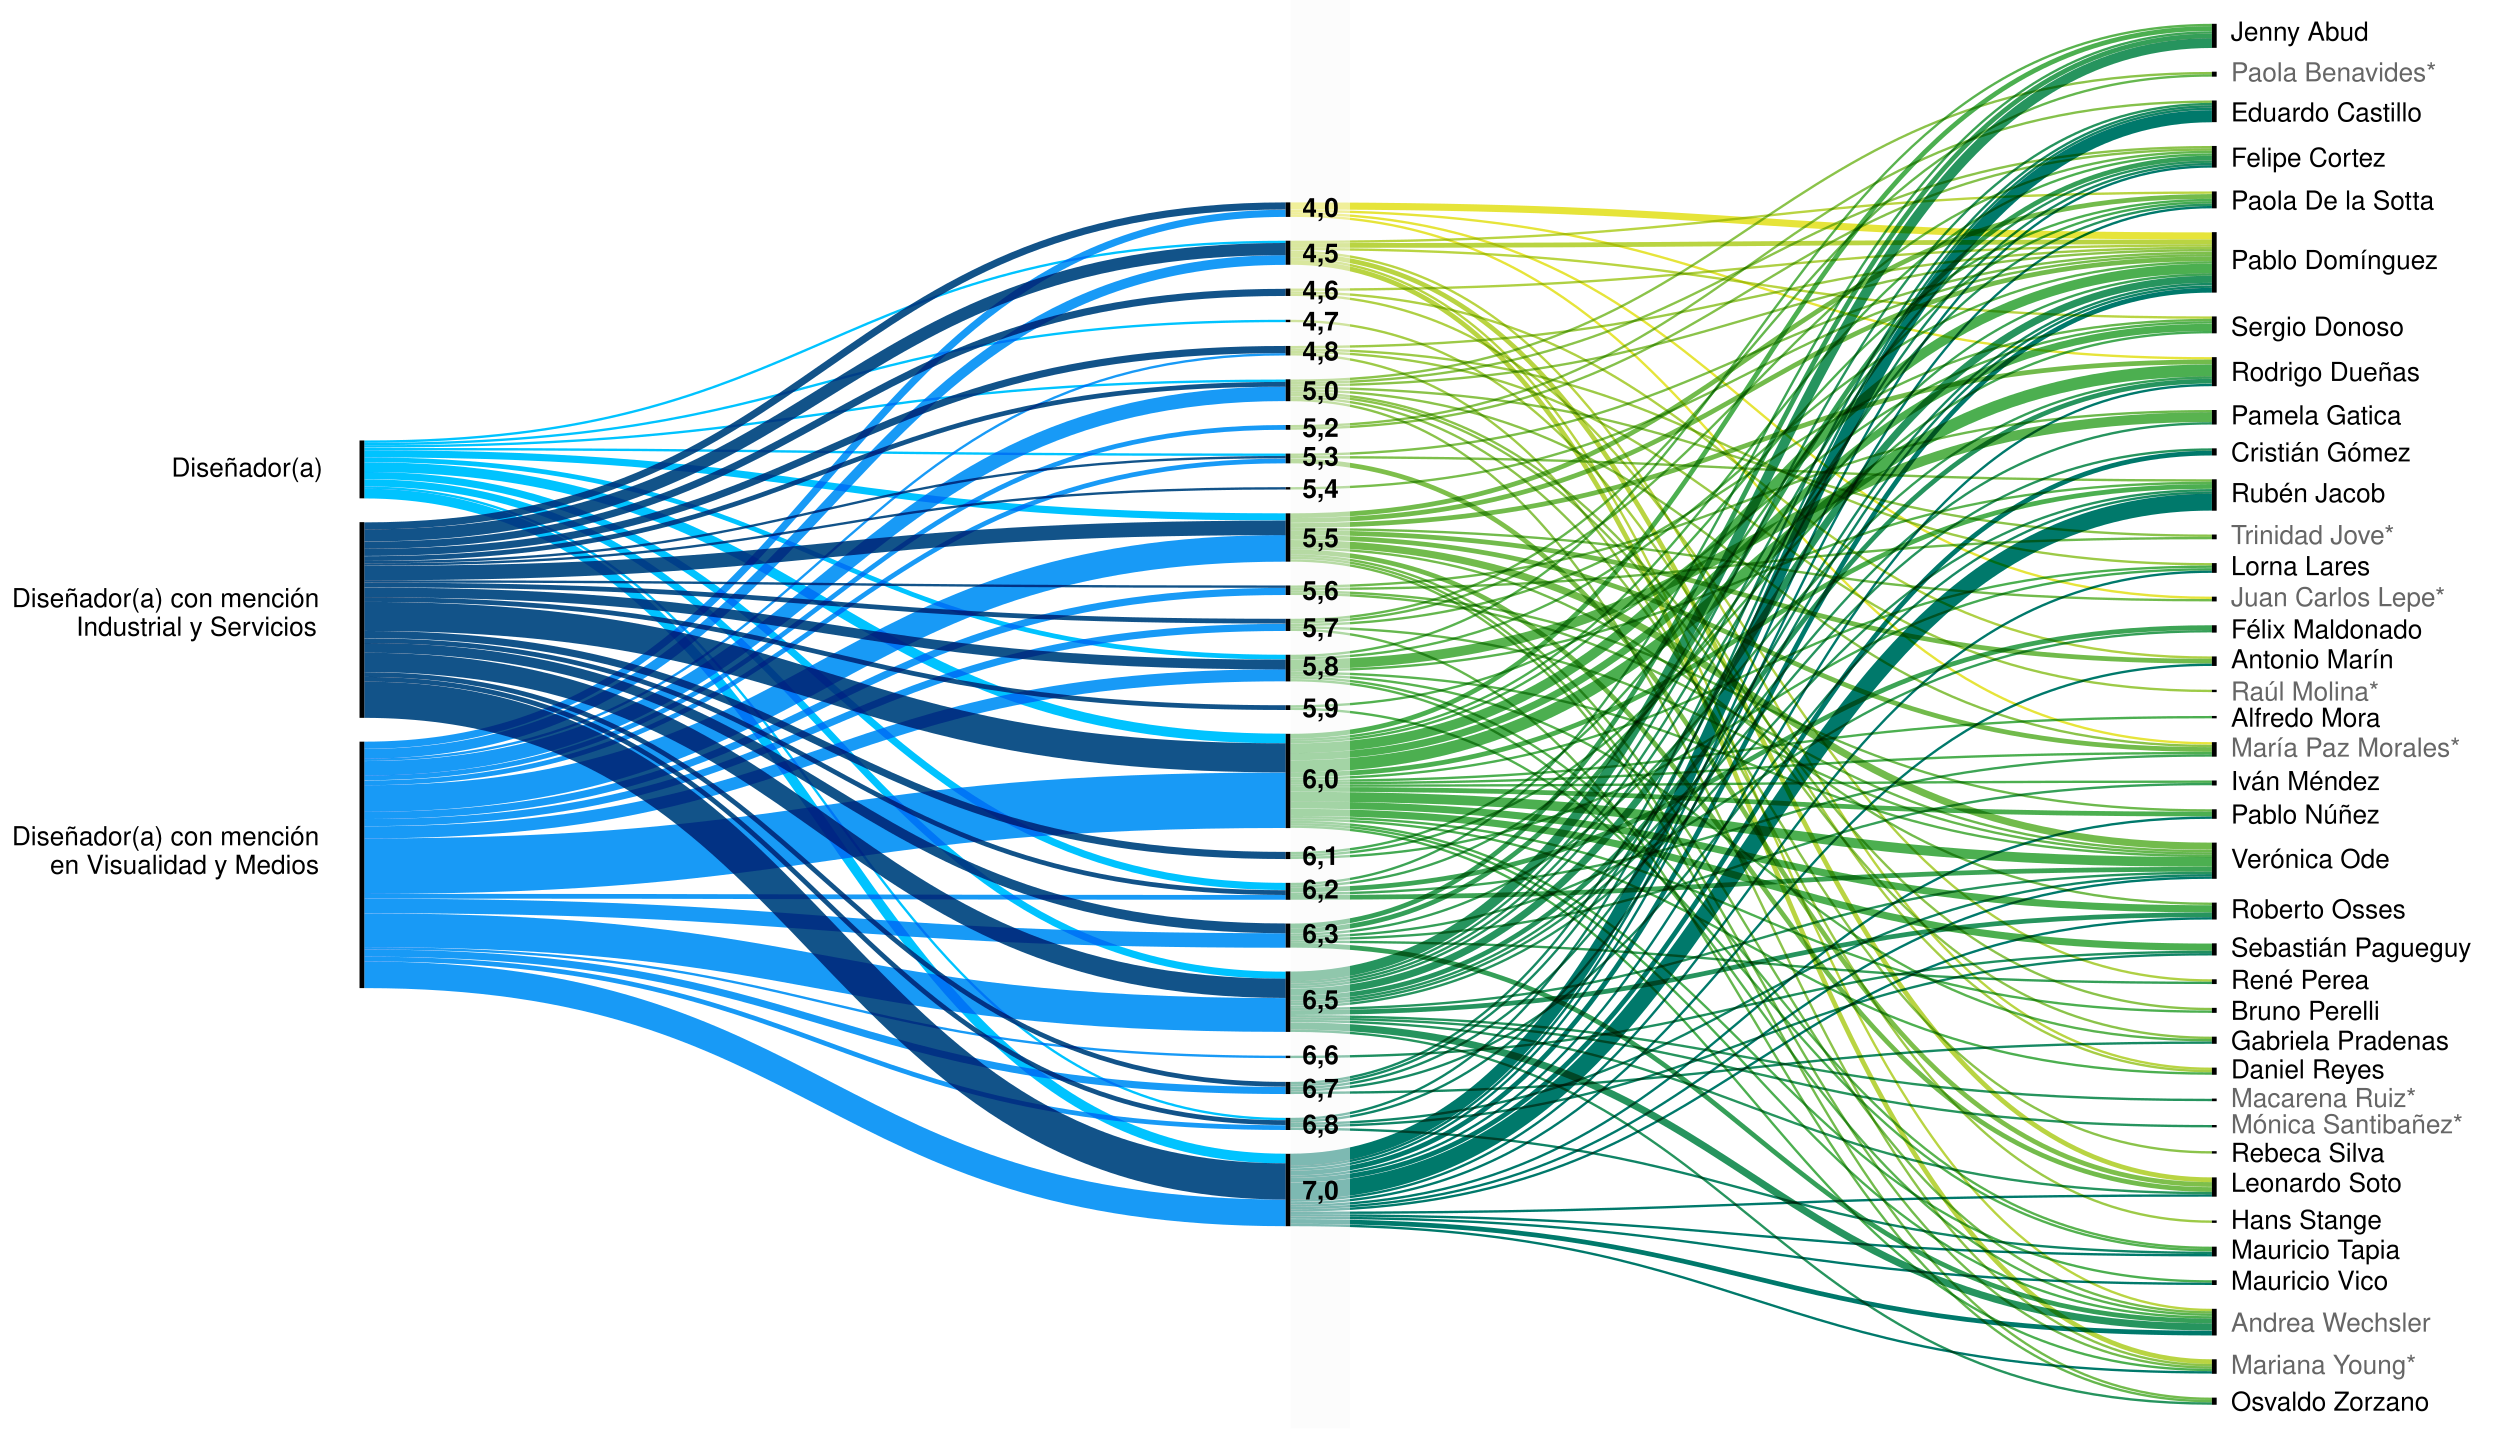
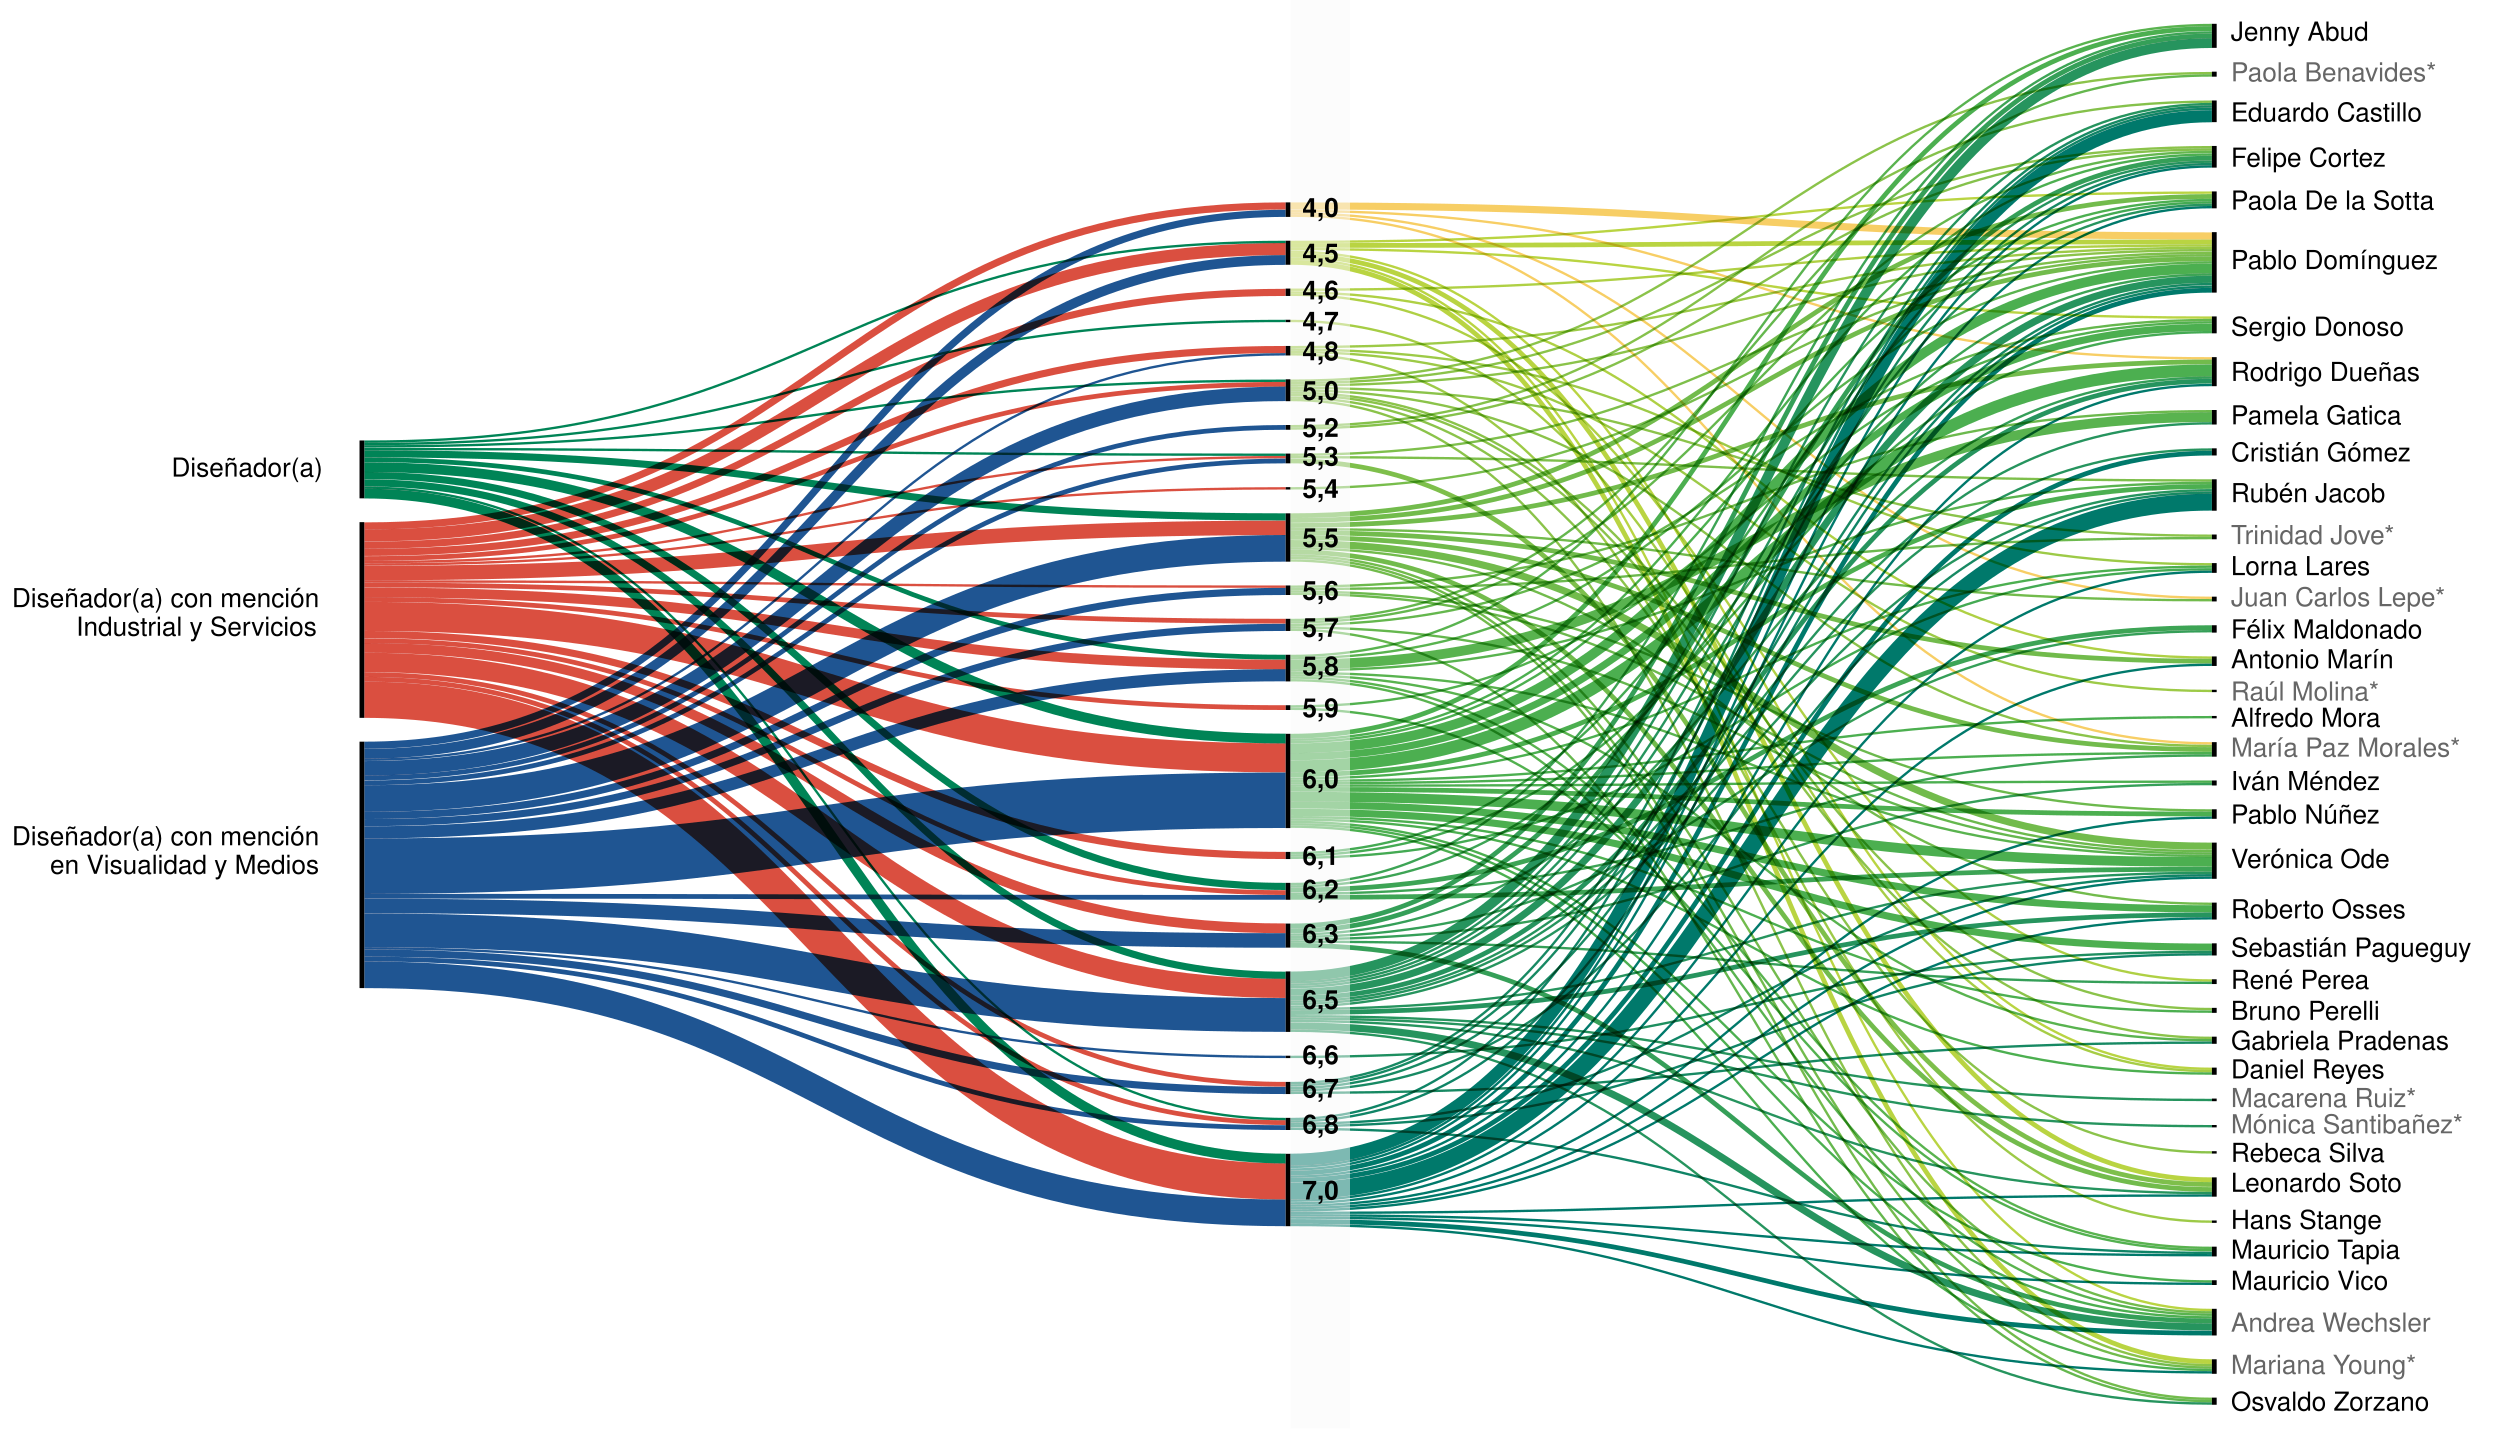
<svg xmlns="http://www.w3.org/2000/svg" version="1.2" viewBox="0 0 1050 600">
  <style>
        tspan {
            white-space: pre;
        }
        g {
            font-size: 11px;
            fill: #000000;
            font-family: Helvetica, Arial, sans-serif;
        }
        .nota {
            font-weight: bold;
        }
        .s1 {
            fill: #000000;
        }
        .s2 {
            mix-blend-mode: multiply;
            fill: none;
-             stroke: #189af6;
+             stroke: rgb(31, 85, 146);
            stroke-width: 14.2;
        }
        .s3 {
            mix-blend-mode: multiply;
            fill: none;
-             stroke: #189af6;
+             stroke: rgb(31, 85, 146);
            stroke-width: 11.2;
        }
        .s4 {
            mix-blend-mode: multiply;
            fill: none;
-             stroke: #00c3ff;
+             stroke: rgb(0, 132, 86);
            stroke-width: 3;
        }
        .s5 {
            mix-blend-mode: multiply;
            fill: none;
-             stroke: #125389;
+             stroke: rgb(218, 79, 64);
            stroke-width: 2;
        }
        .s6 {
            mix-blend-mode: multiply;
            fill: none;
-             stroke: #125389;
+             stroke: rgb(218, 79, 64);
            stroke-width: 15.2;
        }
        .s7 {
            mix-blend-mode: multiply;
            fill: none;
-             stroke: #189af6;
+             stroke: rgb(31, 85, 146);
            stroke-width: 6.1;
        }
        .s8 {
            mix-blend-mode: multiply;
            fill: none;
-             stroke: #189af6;
+             stroke: rgb(31, 85, 146);
            stroke-width: 3;
        }
        .s9 {
            mix-blend-mode: multiply;
            fill: none;
-             stroke: #125389;
+             stroke: rgb(218, 79, 64);
            stroke-width: 5.1;
        }
        .s10 {
            mix-blend-mode: multiply;
            fill: none;
-             stroke: #189af6;
+             stroke: rgb(31, 85, 146);
            stroke-width: 23.3;
        }
        .s11 {
            mix-blend-mode: multiply;
            fill: none;
-             stroke: #189af6;
+             stroke: rgb(31, 85, 146);
            stroke-width: 2;
        }
        .s12 {
            mix-blend-mode: multiply;
            fill: none;
-             stroke: #125389;
+             stroke: rgb(218, 79, 64);
            stroke-width: 12.2;
        }
        .s13 {
            mix-blend-mode: multiply;
            fill: none;
-             stroke: #125389;
+             stroke: rgb(218, 79, 64);
            stroke-width: 4.1;
        }
        .s14 {
            mix-blend-mode: multiply;
            fill: none;
-             stroke: #00c3ff;
+             stroke: rgb(0, 132, 86);
            stroke-width: 4.1;
        }
        .s15 {
            mix-blend-mode: multiply;
            fill: none;
-             stroke: #00c3ff;
+             stroke: rgb(0, 132, 86);
            stroke-width: 1;
        }
        .s16 {
            mix-blend-mode: multiply;
            fill: none;
-             stroke: #125389;
+             stroke: rgb(218, 79, 64);
            stroke-width: 6.1;
        }
        .s17 {
            mix-blend-mode: multiply;
            fill: none;
-             stroke: #125389;
+             stroke: rgb(218, 79, 64);
            stroke-width: 1;
        }
        .s18 {
            mix-blend-mode: multiply;
            fill: none;
-             stroke: #125389;
+             stroke: rgb(218, 79, 64);
            stroke-width: 3;
        }
        .s19 {
            mix-blend-mode: multiply;
            fill: none;
-             stroke: #125389;
+             stroke: rgb(218, 79, 64);
            stroke-width: 8.1;
        }
        .s20 {
            mix-blend-mode: multiply;
            fill: none;
-             stroke: #189af6;
+             stroke: rgb(31, 85, 146);
            stroke-width: 5.1;
        }
        .s21 {
            mix-blend-mode: multiply;
            fill: none;
-             stroke: #00c3ff;
+             stroke: rgb(0, 132, 86);
            stroke-width: 2;
        }
        .s22 {
            mix-blend-mode: multiply;
            fill: none;
-             stroke: #189af6;
+             stroke: rgb(31, 85, 146);
            stroke-width: 1;
        }
        .s23 {
            mix-blend-mode: multiply;
            fill: none;
-             stroke: #189af6;
+             stroke: rgb(31, 85, 146);
            stroke-width: 4.1;
        }
        .s24 {
            mix-blend-mode: multiply;
            fill: none;
            stroke: #26945e;
            stroke-width: 1;
        }
        .s25 {
            mix-blend-mode: multiply;
            fill: none;
            stroke: #00796b;
            stroke-width: 1;
        }
        .s26 {
            mix-blend-mode: multiply;
            fill: none;
            stroke: #52b14f;
            stroke-width: 1;
        }
        .s27 {
            mix-blend-mode: multiply;
            fill: none;
            stroke: #8bc34a;
            stroke-width: 1;
        }
        .s28 {
            mix-blend-mode: multiply;
            fill: none;
            stroke: #00796b;
            stroke-width: 2;
        }
        .s29 {
            mix-blend-mode: multiply;
            fill: none;
-             stroke: #e6e43a;
+             stroke: rgb(247, 206, 101);
            stroke-width: 3;
        }
        .s30 {
            mix-blend-mode: multiply;
            fill: none;
            stroke: #26945e;
            stroke-width: 2;
        }
        .s31 {
            mix-blend-mode: multiply;
            fill: none;
            stroke: #b9d442;
            stroke-width: 2;
        }
        .s32 {
            mix-blend-mode: multiply;
            fill: none;
            stroke: #00796b;
            stroke-width: 7.1;
        }
        .s33 {
            mix-blend-mode: multiply;
            fill: none;
            stroke: #6cb94d;
            stroke-width: 1;
        }
        .s34 {
            mix-blend-mode: multiply;
            fill: none;
            stroke: #4caf50;
            stroke-width: 4.1;
        }
        .s35 {
            mix-blend-mode: multiply;
            fill: none;
            stroke: #85c14b;
            stroke-width: 1;
        }
        .s36 {
            mix-blend-mode: multiply;
            fill: none;
            stroke: #4caf50;
            stroke-width: 3;
        }
        .s37 {
            mix-blend-mode: multiply;
            fill: none;
            stroke: #0f8466;
            stroke-width: 1;
        }
        .s38 {
            mix-blend-mode: multiply;
            fill: none;
            stroke: #178963;
            stroke-width: 1;
        }
        .s39 {
            mix-blend-mode: multiply;
            fill: none;
            stroke: #359f58;
            stroke-width: 2;
        }
        .s40 {
            mix-blend-mode: multiply;
            fill: none;
            stroke: #59b34f;
            stroke-width: 1;
        }
        .s41 {
            mix-blend-mode: multiply;
            fill: none;
            stroke: #00796b;
            stroke-width: 5.1;
        }
        .s42 {
            mix-blend-mode: multiply;
            fill: none;
            stroke: #4caf50;
            stroke-width: 5.1;
        }
        .s43 {
            mix-blend-mode: multiply;
            fill: none;
            stroke: #65b74e;
            stroke-width: 1;
        }
        .s44 {
            mix-blend-mode: multiply;
            fill: none;
            stroke: #4caf50;
            stroke-width: 2;
        }
        .s45 {
            mix-blend-mode: multiply;
            fill: none;
            stroke: #26945e;
            stroke-width: 4.1;
        }
        .s46 {
            mix-blend-mode: multiply;
            fill: none;
            stroke: #4caf50;
            stroke-width: 1;
        }
        .s47 {
            mix-blend-mode: multiply;
            fill: none;
            stroke: #a6cd45;
            stroke-width: 1;
        }
        .s48 {
            mix-blend-mode: multiply;
            fill: none;
            stroke: #72bb4c;
            stroke-width: 2;
        }
        .s49 {
            mix-blend-mode: multiply;
            fill: none;
            stroke: #7ebf4b;
            stroke-width: 1;
        }
        .s50 {
            mix-blend-mode: multiply;
            fill: none;
            stroke: #72bb4c;
            stroke-width: 1;
        }
        .s51 {
            mix-blend-mode: multiply;
            fill: none;
            stroke: #44aa53;
            stroke-width: 1;
        }
        .s52 {
            mix-blend-mode: multiply;
            fill: none;
            stroke: #7ebf4b;
            stroke-width: 2;
        }
        .s53 {
            mix-blend-mode: multiply;
            fill: none;
-             stroke: #e6e43a;
+             stroke: rgb(247, 206, 101);
            stroke-width: 1;
        }
        .s54 {
            mix-blend-mode: multiply;
            fill: none;
            stroke: #afd044;
            stroke-width: 1;
        }
        .s55 {
            mix-blend-mode: multiply;
            fill: none;
            stroke: #59b34f;
            stroke-width: 4.1;
        }
        .s56 {
            mix-blend-mode: multiply;
            fill: none;
            stroke: #9dca47;
            stroke-width: 1;
        }
        .s57 {
            mix-blend-mode: multiply;
            fill: none;
            stroke: #b9d442;
            stroke-width: 1;
        }
        .s58 {
            mix-blend-mode: multiply;
            fill: none;
            stroke: #26945e;
            stroke-width: 3;
        }
        .s59 {
            mix-blend-mode: multiply;
            fill: none;
            stroke: #3da455;
            stroke-width: 2;
        }
        .s60 {
            mix-blend-mode: multiply;
            fill: none;
            stroke: #72bb4c;
            stroke-width: 3;
        }
        .s61 {
            mix-blend-mode: multiply;
            fill: none;
            stroke: #359f58;
            stroke-width: 1;
        }
        .s62 {
            mix-blend-mode: multiply;
            fill: none;
            stroke: #3da455;
            stroke-width: 1;
        }
        .s63 {
            mix-blend-mode: multiply;
            fill: none;
            stroke: #78bd4c;
            stroke-width: 1;
        }
        .s64 {
            mix-blend-mode: multiply;
            fill: none;
            stroke: #1e8f60;
            stroke-width: 1;
        }
        .t65 {
            fill: #666666;
        }
    </style>
  <g id="titulos">
    <text id="Diseñador/a" style="transform: matrix(1, 0, 0, 1, 139, 200.17);">
      <tspan x="-67" y="0" class="t0">Diseñador(a)</tspan>
    </text>
    <text id="Diseñador/a con mención Industri" style="transform: matrix(1, 0, 0, 1, 137, 255);">
      <tspan x="-132" y="0" class="t0">Diseñador(a) con mención</tspan>
      <tspan x="-105" y="12" class="t0">Industrial y Servicios</tspan>
    </text>
    <text id="Diseñador/a con mención en Visua" style="transform: matrix(1, 0, 0, 1, 137, 355);">
      <tspan x="-132" y="0" class="t0">Diseñador(a) con mención</tspan>
      <tspan x="-116" y="12" class="t0">en Visualidad y Medios</tspan>
    </text>
  </g>
  <g id="visualization">
    <g>
      <path class="s1" d="m542 85v6.1h-2v-6.1z" />
      <path class="s1" d="m542 101.1v10.1h-2v-10.1z" />
      <path class="s1" d="m542 121.2v3.1h-2v-3.1z" />
      <path class="s1" d="m540 134.3h2v1h-2z" />
      <path class="s1" d="m542 145.3v4h-2v-4z" />
      <path class="s1" d="m542 159.3v9.2h-2v-9.2z" />
      <path class="s1" d="m542 178.5v2h-2v-2z" />
      <path class="s1" d="m542 190.5v4.1h-2v-4.1z" />
      <path class="s1" d="m540 204.6h2v1h-2z" />
      <path class="s1" d="m542 215.6v20.3h-2v-20.3z" />
      <path class="s1" d="m542 245.9v4h-2v-4z" />
      <path class="s1" d="m542 259.9v5.1h-2v-5.1z" />
      <path class="s1" d="m542 275v11.2h-2v-11.2z" />
      <path class="s1" d="m542 296.2v2h-2v-2z" />
      <path class="s1" d="m542 308.2v39.6h-2v-39.6z" />
      <path class="s1" d="m542 357.8v3h-2v-3z" />
      <path class="s1" d="m542 370.8v7.1h-2v-7.1z" />
      <path class="s1" d="m542 387.9v10.1h-2v-10.1z" />
      <path class="s1" d="m542 408v25.4h-2v-25.4z" />
      <path class="s1" d="m540 443.4h2v1h-2z" />
      <path class="s1" d="m542 454.4v5.1h-2v-5.1z" />
      <path class="s1" d="m542 469.5v5.1h-2v-5.1z" />
      <path class="s1" d="m542 484.6v30.4h-2v-30.4z" />
      <path class="s1" d="m931 10v10.1h-2v-10.1z" />
      <path class="s1" d="m931 30.1v2.1h-2v-2.1z" />
      <path class="s1" d="m931 42.2v9.1h-2v-9.1z" />
      <path class="s1" d="m931 61.3v9.1h-2v-9.1z" />
      <path class="s1" d="m931 80.4v7.1h-2v-7.1z" />
      <path class="s1" d="m153 185v24.3h-2v-24.3z" />
      <path class="s1" d="m153 219.3v82.2h-2v-82.2z" />
      <path class="s1" d="m153 311.5v103.5h-2v-103.5z" />
      <path class="s1" d="m931 97.5v25.4h-2v-25.4z" />
      <path class="s1" d="m931 132.9v7.1h-2v-7.1z" />
      <path class="s1" d="m931 150v12.2h-2v-12.2z" />
      <path class="s1" d="m931 172.2v6.1h-2v-6.1z" />
      <path class="s1" d="m931 188.3v3h-2v-3z" />
      <path class="s1" d="m931 201.3v13.2h-2v-13.2z" />
      <path class="s1" d="m931 224.5v2h-2v-2z" />
      <path class="s1" d="m931 236.5v4.1h-2v-4.1z" />
      <path class="s1" d="m931 250.6v2h-2v-2z" />
      <path class="s1" d="m931 262.6v3.1h-2v-3.1z" />
      <path class="s1" d="m931 275.7v4h-2v-4z" />
      <path class="s1" d="m929 289.7h2v1h-2z" />
      <path class="s1" d="m929 300.7h2v1h-2z" />
      <path class="s1" d="m931 311.7v6.1h-2v-6.1z" />
      <path class="s1" d="m931 327.8v2.1h-2v-2.1z" />
      <path class="s1" d="m931 339.9v4h-2v-4z" />
      <path class="s1" d="m931 353.9v15.2h-2v-15.2z" />
      <path class="s1" d="m931 379.1v7.1h-2v-7.1z" />
      <path class="s1" d="m931 396.2v5.1h-2v-5.1z" />
      <path class="s1" d="m931 411.3v2h-2v-2z" />
      <path class="s1" d="m931 423.3v2.1h-2v-2.1z" />
      <path class="s1" d="m931 435.4v3h-2v-3z" />
      <path class="s1" d="m931 448.4v3h-2v-3z" />
      <path class="s1" d="m929 461.4h2v1.1h-2z" />
      <path class="s1" d="m929 472.5h2v1h-2z" />
      <path class="s1" d="m929 483.5h2v1h-2z" />
      <path class="s1" d="m931 494.5v8.1h-2v-8.1z" />
      <path class="s1" d="m929 512.6h2v1h-2z" />
      <path class="s1" d="m931 523.6v4.1h-2v-4.1z" />
      <path class="s1" d="m931 537.7v2h-2v-2z" />
      <path class="s1" d="m931 549.7v11.2h-2v-11.2z" />
      <path class="s1" d="m931 570.9v6.1h-2v-6.1z" />
      <path class="s1" d="m931 587v3h-2v-3z" />
    </g>
    <g>
      <g>
        <path class="s2" d="m153 390.7c193.5 0 193.5 35.6 387 35.6" />
      </g>
      <g>
        <path class="s3" d="m153 409.4c193.5 0 193.5 100 387 100" />
      </g>
      <g>
        <path class="s4" d="m153 202.8c193.5 0 193.5 206.8 387 206.8" />
      </g>
      <g>
        <path class="s5" d="m153 251.8c193.5 0 193.5 45.4 387 45.4" />
      </g>
      <g>
        <path class="s6" d="m153 293.9c193.5 0 193.5 202.3 387 202.3" />
      </g>
      <g>
        <path class="s7" d="m153 322.7c193.5 0 193.5-157.3 387-157.3" />
      </g>
      <g>
        <path class="s8" d="m153 313c193.5 0 193.5-223.4 387-223.4" />
      </g>
      <g>
        <path class="s9" d="m153 224.9c193.5 0 193.5-120.3 387-120.3" />
      </g>
      <g>
        <path class="s8" d="m153 342.5c193.5 0 193.5-94.1 387-94.1" />
      </g>
      <g>
        <path class="s10" d="m153 363.8c193.5 0 193.5-27.7 387-27.7" />
      </g>
      <g>
        <path class="s11" d="m153 326.7c193.5 0 193.5-147.2 387-147.2" />
      </g>
      <g>
        <path class="s5" d="m153 285.3c193.5 0 193.5 186.2 387 186.2" />
      </g>
      <g>
        <path class="s12" d="m153 258.9c193.5 0 193.5 59.4 387 59.4" />
      </g>
      <g>
        <path class="s5" d="m153 283.3c193.5 0 193.5 172.1 387 172.1" />
      </g>
      <g>
        <path class="s13" d="m153 272.1c193.5 0 193.5 117.8 387 117.8" />
      </g>
      <g>
        <path class="s13" d="m153 248.8c193.5 0 193.5 30.3 387 30.3" />
      </g>
      <g>
        <path class="s14" d="m153 207.3c193.5 0 193.5 279.3 387 279.3" />
      </g>
      <g>
        <path class="s8" d="m153 400.3c193.5 0 193.5 57.7 387 57.7" />
      </g>
      <g>
        <path class="s8" d="m153 345.5c193.5 0 193.5-82 387-82" />
      </g>
      <g>
        <path class="s14" d="m153 196.2c193.5 0 193.5 114 387 114" />
      </g>
      <g>
        <path class="s15" d="m153 186.5c193.5 0 193.5-51.7 387-51.7" />
      </g>
      <g>
        <path class="s16" d="m153 240.7c193.5 0 193.5-19 387-19" />
      </g>
      <g>
        <path class="s15" d="m153 188.6c193.5 0 193.5 2.4 387 2.4" />
      </g>
      <g>
        <path class="s3" d="m153 335.4c193.5 0 193.5-105.1 387-105.1" />
      </g>
      <g>
        <path class="s11" d="m153 402.8c193.5 0 193.5 70.8 387 70.8" />
      </g>
      <g>
        <path class="s17" d="m153 236.1c193.5 0 193.5-44.1 387-44.1" />
      </g>
      <g>
        <path class="s5" d="m153 234.6c193.5 0 193.5-73.2 387-73.2" />
      </g>
      <g>
        <path class="s18" d="m153 266.5c193.5 0 193.5 92.8 387 92.8" />
      </g>
      <g>
        <path class="s11" d="m153 328.8c193.5 0 193.5-135.2 387-135.2" />
      </g>
      <g>
        <path class="s18" d="m153 220.9c193.5 0 193.5-134.4 387-134.4" />
      </g>
      <g>
        <path class="s4" d="m153 190.6c193.5 0 193.5 26.5 387 26.5" />
      </g>
      <g>
        <path class="s19" d="m153 278.2c193.5 0 193.5 136.9 387 136.9" />
      </g>
      <g>
        <path class="s18" d="m153 229c193.5 0 193.5-106.2 387-106.2" />
      </g>
      <g>
        <path class="s20" d="m153 349.6c193.5 0 193.5-66 387-66" />
      </g>
      <g>
        <path class="s15" d="m153 204.8c193.5 0 193.5 265.2 387 265.2" />
      </g>
      <g>
        <path class="s18" d="m153 232c193.5 0 193.5-85.2 387-85.2" />
      </g>
      <g>
        <path class="s17" d="m153 244.2c193.5 0 193.5 2.2 387 2.2" />
      </g>
      <g>
        <path class="s21" d="m153 193.1c193.5 0 193.5 82.9 387 82.9" />
      </g>
      <g>
        <path class="s22" d="m153 319.1c193.5 0 193.5-170.3 387-170.3" />
      </g>
      <g>
        <path class="s4" d="m153 199.7c193.5 0 193.5 172.6 387 172.6" />
      </g>
      <g>
        <path class="s23" d="m153 316.6c193.5 0 193.5-207.4 387-207.4" />
      </g>
      <g>
        <path class="s7" d="m153 380.5c193.5 0 193.5 14.5 387 14.5" />
      </g>
      <g>
        <path class="s5" d="m153 245.7c193.5 0 193.5 15.2 387 15.2" />
      </g>
      <g>
        <path class="s5" d="m153 269.1c193.5 0 193.5 105.8 387 105.8" />
      </g>
      <g>
        <path class="s17" d="m153 237.1c193.5 0 193.5-32 387-32" />
      </g>
      <g>
        <path class="s22" d="m153 398.3c193.5 0 193.5 45.6 387 45.6" />
      </g>
      <g>
        <path class="s11" d="m153 376.4c193.5 0 193.5 0.5 387 0.5" />
      </g>
      <g>
        <path class="s15" d="m153 185.5c193.5 0 193.5-83.9 387-83.9" />
      </g>
      <g>
        <path class="s15" d="m153 187.5c193.5 0 193.5-27.6 387-27.6" />
      </g>
      <g>
        <path class="s24" d="m542 413.6c193.5 0 193.5-345.7 387-345.7" />
      </g>
      <g>
        <path class="s25" d="m542 511.4c193.5 0 193.5 27.8 387 27.8" />
      </g>
      <g>
        <path class="s24" d="m542 423.8c193.5 0 193.5-57.2 387-57.2" />
      </g>
      <g>
        <path class="s26" d="m542 297.7c193.5 0 193.5 227.4 387 227.4" />
      </g>
      <g>
        <path class="s25" d="m542 504.3c193.5 0 193.5-264.2 387-264.2" />
      </g>
      <g>
        <path class="s27" d="m542 160.9c193.5 0 193.5-99.1 387-99.1" />
      </g>
      <g>
        <path class="s28" d="m542 495.7c193.5 0 193.5-305.4 387-305.4" />
      </g>
      <g>
        <path class="s29" d="m542 86.5c193.5 0 193.5 12.6 387 12.6" />
      </g>
      <g>
        <path class="s30" d="m542 425.3c193.5 0 193.5-41.1 387-41.1" />
      </g>
      <g>
        <path class="s31" d="m542 103.1c193.5 0 193.5-1.5 387-1.5" />
      </g>
      <g>
        <path class="s32" d="m542 500.3c193.5 0 193.5-289.4 387-289.4" />
      </g>
      <g>
        <path class="s28" d="m542 513c193.5 0 193.5 46.9 387 46.9" />
      </g>
      <g>
        <path class="s25" d="m542 490.1c193.5 0 193.5-420.2 387-420.2" />
      </g>
      <g>
        <path class="s26" d="m542 296.7c193.5 0 193.5-161.3 387-161.3" />
      </g>
      <g>
        <path class="s33" d="m542 249.4c193.5 0 193.5 108.1 387 108.1" />
      </g>
      <g>
        <path class="s34" d="m542 334.6c193.5 0 193.5 27.4 387 27.4" />
      </g>
      <g>
        <path class="s35" d="m542 179c193.5 0 193.5-136.3 387-136.3" />
      </g>
      <g>
        <path class="s25" d="m542 494.2c193.5 0 193.5-332.5 387-332.5" />
      </g>
      <g>
        <path class="s36" d="m542 338.1c193.5 0 193.5 43.6 387 43.6" />
      </g>
      <g>
        <path class="s37" d="m542 471c193.5 0 193.5-350.6 387-350.6" />
      </g>
      <g>
        <path class="s34" d="m542 314.3c193.5 0 193.5-201.5 387-201.5" />
      </g>
      <g>
        <path class="s38" d="m542 457c193.5 0 193.5-337.7 387-337.7" />
      </g>
      <g>
        <path class="s39" d="m542 397c193.5 0 193.5 157.8 387 157.8" />
      </g>
      <g>
        <path class="s40" d="m542 285.7c193.5 0 193.5 266.5 387 266.5" />
      </g>
      <g>
        <path class="s41" d="m542 487.1c193.5 0 193.5-438.3 387-438.3" />
      </g>
      <g>
        <path class="s42" d="m542 321.9c193.5 0 193.5-166.3 387-166.3" />
      </g>
      <g>
        <path class="s30" d="m542 419.2c193.5 0 193.5-259.1 387-259.1" />
      </g>
      <g>
        <path class="s38" d="m542 455.9c193.5 0 193.5-387 387-387" />
      </g>
      <g>
        <path class="s43" d="m542 261.4c193.5 0 193.5-197.6 387-197.6" />
      </g>
      <g>
        <path class="s44" d="m542 309.2c193.5 0 193.5-297.2 387-297.2" />
      </g>
      <g>
        <path class="s45" d="m542 410.1c193.5 0 193.5-392 387-392" />
      </g>
      <g>
        <path class="s46" d="m542 343.2c193.5 0 193.5 81.7 387 81.7" />
      </g>
      <g>
        <path class="s47" d="m542 134.8c193.5 0 193.5 315.1 387 315.1" />
      </g>
      <g>
        <path class="s48" d="m542 218.6c193.5 0 193.5-109.9 387-109.9" />
      </g>
      <g>
        <path class="s49" d="m542 191c193.5 0 193.5-84.8 387-84.8" />
      </g>
      <g>
        <path class="s50" d="m542 222.2c193.5 0 193.5 29.9 387 29.9" />
      </g>
      <g>
        <path class="s44" d="m542 331.5c193.5 0 193.5 10.4 387 10.4" />
      </g>
      <g>
        <path class="s25" d="m542 506.4c193.5 0 193.5-163 387-163" />
      </g>
      <g>
        <path class="s37" d="m542 472c193.5 0 193.5-104.4 387-104.4" />
      </g>
      <g>
        <path class="s48" d="m542 216.6c193.5 0 193.5-134.1 387-134.1" />
      </g>
      <g>
        <path class="s35" d="m542 180c193.5 0 193.5-117.2 387-117.2" />
      </g>
      <g>
        <path class="s43" d="m542 264.5c193.5 0 193.5 324 387 324" />
      </g>
      <g>
        <path class="s33" d="m542 246.4c193.5 0 193.5-73.7 387-73.7" />
      </g>
      <g>
        <path class="s38" d="m542 458c193.5 0 193.5-251.1 387-251.1" />
      </g>
      <g>
        <path class="s24" d="m542 428.8c193.5 0 193.5 72.3 387 72.3" />
      </g>
      <g>
        <path class="s49" d="m542 192c193.5 0 193.5 9.8 387 9.8" />
      </g>
      <g>
        <path class="s27" d="m542 161.9c193.5 0 193.5-56.8 387-56.8" />
      </g>
      <g>
        <path class="s24" d="m542 420.7c193.5 0 193.5-242.9 387-242.9" />
      </g>
      <g>
        <path class="s46" d="m542 311.7c193.5 0 193.5-227.7 387-227.7" />
      </g>
      <g>
        <path class="s51" d="m542 358.3c193.5 0 193.5-273.3 387-273.3" />
      </g>
      <g>
        <path class="s46" d="m542 329c193.5 0 193.5-12.7 387-12.7" />
      </g>
      <g>
        <path class="s46" d="m542 344.2c193.5 0 193.5 106.7 387 106.7" />
      </g>
      <g>
        <path class="s52" d="m542 193.6c193.5 0 193.5 303.9 387 303.9" />
      </g>
      <g>
        <path class="s53" d="m542 89.6c193.5 0 193.5 161.5 387 161.5" />
      </g>
      <g>
        <path class="s51" d="m542 360.3c193.5 0 193.5-121.2 387-121.2" />
      </g>
      <g>
        <path class="s48" d="m542 220.7c193.5 0 193.5-68.7 387-68.7" />
      </g>
      <g>
        <path class="s24" d="m542 427.8c193.5 0 193.5 45.2 387 45.2" />
      </g>
      <g>
        <path class="s54" d="m542 121.7c193.5 0 193.5-18.6 387-18.6" />
      </g>
      <g>
        <path class="s46" d="m542 345.2c193.5 0 193.5 193 387 193" />
      </g>
      <g>
        <path class="s24" d="m542 412.6c193.5 0 193.5-368.9 387-368.9" />
      </g>
      <g>
        <path class="s43" d="m542 263.5c193.5 0 193.5 95 387 95" />
      </g>
      <g>
        <path class="s55" d="m542 279.1c193.5 0 193.5-103.9 387-103.9" />
      </g>
      <g>
        <path class="s40" d="m542 284.6c193.5 0 193.5 239.5 387 239.5" />
      </g>
      <g>
        <path class="s37" d="m542 470c193.5 0 193.5-424.3 387-424.3" />
      </g>
      <g>
        <path class="s46" d="m542 346.2c193.5 0 193.5 207.1 387 207.1" />
      </g>
      <g>
        <path class="s56" d="m542 145.8c193.5 0 193.5-41.7 387-41.7" />
      </g>
      <g>
        <path class="s25" d="m542 514.5c193.5 0 193.5 61.9 387 61.9" />
      </g>
      <g>
        <path class="s24" d="m542 426.8c193.5 0 193.5 35.2 387 35.2" />
      </g>
      <g>
        <path class="s33" d="m542 248.4c193.5 0 193.5 92 387 92" />
      </g>
      <g>
        <path class="s40" d="m542 276.5c193.5 0 193.5-166.3 387-166.3" />
      </g>
      <g>
        <path class="s57" d="m542 104.6c193.5 0 193.5 28.8 387 28.8" />
      </g>
      <g>
        <path class="s28" d="m542 492.7c193.5 0 193.5-370.8 387-370.8" />
      </g>
      <g>
        <path class="s48" d="m542 231.8c193.5 0 193.5 267.8 387 267.8" />
      </g>
      <g>
        <path class="s58" d="m542 430.9c193.5 0 193.5 126.4 387 126.4" />
      </g>
      <g>
        <path class="s36" d="m542 317.8c193.5 0 193.5-180.3 387-180.3" />
      </g>
      <g>
        <path class="s40" d="m542 282.6c193.5 0 193.5 76.9 387 76.9" />
      </g>
      <g>
        <path class="s56" d="m542 148.8c193.5 0 193.5 364.3 387 364.3" />
      </g>
      <g>
        <path class="s59" d="m542 376.9c193.5 0 193.5-11.8 387-11.8" />
      </g>
      <g>
        <path class="s60" d="m542 228.3c193.5 0 193.5 127.1 387 127.1" />
      </g>
      <g>
        <path class="s27" d="m542 164.9c193.5 0 193.5 258.9 387 258.9" />
      </g>
      <g>
        <path class="s31" d="m542 107.2c193.5 0 193.5 388.3 387 388.3" />
      </g>
      <g>
        <path class="s24" d="m542 422.8c193.5 0 193.5-216.9 387-216.9" />
      </g>
      <g>
        <path class="s61" d="m542 392.5c193.5 0 193.5-233.9 387-233.9" />
      </g>
      <g>
        <path class="s58" d="m542 416.7c193.5 0 193.5-299.4 387-299.4" />
      </g>
      <g>
        <path class="s61" d="m542 393.5c193.5 0 193.5-128.4 387-128.4" />
      </g>
      <g>
        <path class="s31" d="m542 110.2c193.5 0 193.5 461.7 387 461.7" />
      </g>
      <g>
        <path class="s39" d="m542 388.9c193.5 0 193.5-373.8 387-373.8" />
      </g>
      <g>
        <path class="s43" d="m542 262.5c193.5 0 193.5-128.1 387-128.1" />
      </g>
      <g>
        <path class="s36" d="m542 341.2c193.5 0 193.5 56.6 387 56.6" />
      </g>
      <g>
        <path class="s25" d="m542 509.4c193.5 0 193.5-7.3 387-7.3" />
      </g>
      <g>
        <path class="s46" d="m542 310.7c193.5 0 193.5-245.8 387-245.8" />
      </g>
      <g>
        <path class="s25" d="m542 508.4c193.5 0 193.5-122.7 387-122.7" />
      </g>
      <g>
        <path class="s50" d="m542 235.4c193.5 0 193.5 352.1 387 352.1" />
      </g>
      <g>
        <path class="s24" d="m542 432.9c193.5 0 193.5 156.6 387 156.6" />
      </g>
      <g>
        <path class="s62" d="m542 372.3c193.5 0 193.5-257 387-257" />
      </g>
      <g>
        <path class="s63" d="m542 205.1c193.5 0 193.5-97.9 387-97.9" />
      </g>
      <g>
        <path class="s40" d="m542 281.6c193.5 0 193.5-78.8 387-78.8" />
      </g>
      <g>
        <path class="s39" d="m542 390.9c193.5 0 193.5-324.5 387-324.5" />
      </g>
      <g>
        <path class="s56" d="m542 146.8c193.5 0 193.5 90.2 387 90.2" />
      </g>
      <g>
        <path class="s64" d="m542 443.9c193.5 0 193.5-44.1 387-44.1" />
      </g>
      <g>
        <path class="s24" d="m542 421.7c193.5 0 193.5-232.9 387-232.9" />
      </g>
      <g>
        <path class="s46" d="m542 327c193.5 0 193.5-89 387-89" />
      </g>
      <g>
        <path class="s44" d="m542 325.4c193.5 0 193.5-121.1 387-121.1" />
      </g>
      <g>
        <path class="s37" d="m542 473c193.5 0 193.5-72.2 387-72.2" />
      </g>
      <g>
        <path class="s57" d="m542 105.7c193.5 0 193.5 343.2 387 343.2" />
      </g>
      <g>
        <path class="s40" d="m542 283.6c193.5 0 193.5 153.3 387 153.3" />
      </g>
      <g>
        <path class="s56" d="m542 147.8c193.5 0 193.5 142.4 387 142.4" />
      </g>
      <g>
        <path class="s27" d="m542 163.9c193.5 0 193.5 149.4 387 149.4" />
      </g>
      <g>
        <path class="s24" d="m542 414.6c193.5 0 193.5-328.6 387-328.6" />
      </g>
      <g>
        <path class="s59" d="m542 373.8c193.5 0 193.5-110.2 387-110.2" />
      </g>
      <g>
        <path class="s27" d="m542 165.9c193.5 0 193.5 270 387 270" />
      </g>
      <g>
        <path class="s46" d="m542 347.2c193.5 0 193.5 228.2 387 228.2" />
      </g>
      <g>
        <path class="s38" d="m542 459c193.5 0 193.5-21.1 387-21.1" />
      </g>
      <g>
        <path class="s61" d="m542 395.5c193.5 0 193.5 17.3 387 17.3" />
      </g>
      <g>
        <path class="s57" d="m542 101.6c193.5 0 193.5-20.7 387-20.7" />
      </g>
      <g>
        <path class="s25" d="m542 510.4c193.5 0 193.5 16.8 387 16.8" />
      </g>
      <g>
        <path class="s25" d="m542 507.4c193.5 0 193.5-138.8 387-138.8" />
      </g>
      <g>
        <path class="s48" d="m542 225.7c193.5 0 193.5 89.1 387 89.1" />
      </g>
      <g>
        <path class="s37" d="m542 474.1c193.5 0 193.5 52.1 387 52.1" />
      </g>
      <g>
        <path class="s53" d="m542 90.6c193.5 0 193.5 221.6 387 221.6" />
      </g>
      <g>
        <path class="s46" d="m542 330c193.5 0 193.5-1.7 387-1.7" />
      </g>
      <g>
        <path class="s40" d="m542 275.5c193.5 0 193.5-265 387-265" />
      </g>
      <g>
        <path class="s38" d="m542 454.9c193.5 0 193.5-410.2 387-410.2" />
      </g>
      <g>
        <path class="s25" d="m542 505.4c193.5 0 193.5-226.2 387-226.2" />
      </g>
      <g>
        <path class="s48" d="m542 223.7c193.5 0 193.5 54 387 54" />
      </g>
      <g>
        <path class="s62" d="m542 371.3c193.5 0 193.5-357.7 387-357.7" />
      </g>
      <g>
        <path class="s57" d="m542 108.7c193.5 0 193.5 441.5 387 441.5" />
      </g>
      <g>
        <path class="s50" d="m542 230.3c193.5 0 193.5 149.3 387 149.3" />
      </g>
      <g>
        <path class="s54" d="m542 123.8c193.5 0 193.5 288 387 288" />
      </g>
      <g>
        <path class="s43" d="m542 260.4c193.5 0 193.5-228.7 387-228.7" />
      </g>
      <g>
        <path class="s33" d="m542 247.4c193.5 0 193.5-21.4 387-21.4" />
      </g>
      <g>
        <path class="s27" d="m542 159.9c193.5 0 193.5-129.2 387-129.2" />
      </g>
      <g>
        <path class="s54" d="m542 122.8c193.5 0 193.5 153.4 387 153.4" />
      </g>
      <g>
        <path class="s27" d="m542 168c193.5 0 193.5 405.4 387 405.4" />
      </g>
      <g>
        <path class="s51" d="m542 359.3c193.5 0 193.5-219.8 387-219.8" />
      </g>
      <g>
        <path class="s50" d="m542 234.3c193.5 0 193.5 340.1 387 340.1" />
      </g>
      <g>
        <path class="s53" d="m542 88.6c193.5 0 193.5 61.9 387 61.9" />
      </g>
      <g>
        <path class="s27" d="m542 167c193.5 0 193.5 317 387 317" />
      </g>
      <g>
        <path class="s46" d="m542 328c193.5 0 193.5-26.8 387-26.8" />
      </g>
      <g>
        <path class="s62" d="m542 375.4c193.5 0 193.5-58.1 387-58.1" />
      </g>
      <g>
        <path class="s61" d="m542 394.5c193.5 0 193.5-65.2 387-65.2" />
      </g>
      <g>
        <path class="s50" d="m542 233.3c193.5 0 193.5 317.9 387 317.9" />
      </g>
      <g>
        <path class="s25" d="m542 491.2c193.5 0 193.5-404.2 387-404.2" />
      </g>
      <g>
        <path class="s27" d="m542 162.9c193.5 0 193.5 62.1 387 62.1" />
      </g>
    </g>
    <rect fill="rgba(250,250,250,.5)" x="542" y="0" height="600" width="25" />
    <g id="notas">
      <text id="4.0 " style="transform: matrix(1, 0, 0, 1, 547, 91.043);">
        <tspan x="0" y="0" class="nota">4,0</tspan>
      </text>
      <text id="4.5 " style="transform: matrix(1, 0, 0, 1, 547, 110.159);">
        <tspan x="0" y="0" class="nota">4,5</tspan>
      </text>
      <text id="4.6 " style="transform: matrix(1, 0, 0, 1, 547, 125.754);">
        <tspan x="0" y="0" class="nota">4,6</tspan>
      </text>
      <text id="4.7 " style="transform: matrix(1, 0, 0, 1, 547, 138.783);">
        <tspan x="0" y="0" class="nota">4,7</tspan>
      </text>
      <text id="4.8 " style="transform: matrix(1, 0, 0, 1, 547, 151.319);">
        <tspan x="0" y="0" class="nota">4,8</tspan>
      </text>
      <text id="5.0 " style="transform: matrix(1, 0, 0, 1, 547, 167.913);">
        <tspan x="0" y="0" class="nota">5,0</tspan>
      </text>
      <text id="5.2 " style="transform: matrix(1, 0, 0, 1, 547, 183.493);">
        <tspan x="0" y="0" class="nota">5,2</tspan>
      </text>
      <text id="5.3 " style="transform: matrix(1, 0, 0, 1, 547, 195.536);">
        <tspan x="0" y="0" class="nota">5,3</tspan>
      </text>
      <text id="5.4 " style="transform: matrix(1, 0, 0, 1, 547, 209.072);">
        <tspan x="0" y="0" class="nota">5,4</tspan>
      </text>
      <text id="5.5 " style="transform: matrix(1, 0, 0, 1, 547, 229.725);">
        <tspan x="0" y="0" class="nota">5,5</tspan>
      </text>
      <text id="5.6 " style="transform: matrix(1, 0, 0, 1, 547, 251.898);">
        <tspan x="0" y="0" class="nota">5,6</tspan>
      </text>
      <text id="5.7 " style="transform: matrix(1, 0, 0, 1, 547, 267.464);">
        <tspan x="0" y="0" class="nota">5,7</tspan>
      </text>
      <text id="5.8 " style="transform: matrix(1, 0, 0, 1, 547, 283.58);">
        <tspan x="0" y="0" class="nota">5,8</tspan>
      </text>
      <text id="5.9 " style="transform: matrix(1, 0, 0, 1, 547, 301.174);">
        <tspan x="0" y="0" class="nota">5,9</tspan>
      </text>
      <text id="6.0 " style="transform: matrix(1, 0, 0, 1, 547, 330.971);">
        <tspan x="0" y="0" class="nota">6,0</tspan>
      </text>
      <text id="6.1 " style="transform: matrix(1, 0, 0, 1, 547, 363.275);">
        <tspan x="0" y="0" class="nota">6,1</tspan>
      </text>
      <text id="6.2 " style="transform: matrix(1, 0, 0, 1, 547, 377.348);">
        <tspan x="0" y="0" class="nota">6,2</tspan>
      </text>
      <text id="6.3 " style="transform: matrix(1, 0, 0, 1, 547, 395.971);">
        <tspan x="0" y="0" class="nota">6,3</tspan>
      </text>
      <text id="6.5 " style="transform: matrix(1, 0, 0, 1, 547, 423.725);">
        <tspan x="0" y="0" class="nota">6,5</tspan>
      </text>
      <text id="6.6 " style="transform: matrix(1, 0, 0, 1, 547, 446.913);">
        <tspan x="0" y="0" class="nota">6,6</tspan>
      </text>
      <text id="6.7 " style="transform: matrix(1, 0, 0, 1, 547, 460.956);">
        <tspan x="0" y="0" class="nota">6,7</tspan>
      </text>
      <text id="6.8 " style="transform: matrix(1, 0, 0, 1, 547, 476.029);">
        <tspan x="0" y="0" class="nota">6,8</tspan>
      </text>
      <text id="7.0 " style="transform: matrix(1, 0, 0, 1, 547, 503.783);">
        <tspan x="0" y="0" class="nota">7,0</tspan>
      </text>
    </g>
    <g id="nombres">
      <text id="Jenny Abud" style="transform: matrix(1, 0, 0, 1, 936.927, 17.072);">
        <tspan x="0" y="0" class="t0">Jenny Abud</tspan>
      </text>
      <text id="Paola Benavides*" style="transform: matrix(1, 0, 0, 1, 937, 34.159);">
        <tspan x="0" y="0" class="t65">Paola Benavides*</tspan>
      </text>
      <text id="Eduardo Castillo" style="transform: matrix(1, 0, 0, 1, 937, 51);">
        <tspan x="0" y="0" class="t0">Eduardo Castillo</tspan>
      </text>
      <text id="Felipe Cortez" style="transform: matrix(1, 0, 0, 1, 937, 70);">
        <tspan x="0" y="0" class="t0">Felipe Cortez</tspan>
      </text>
      <text id="Paola De la Sotta" style="transform: matrix(1, 0, 0, 1, 937, 88);">
        <tspan x="0" y="0" class="t0">Paola De la Sotta</tspan>
      </text>
      <text id="Pablo Domínguez" style="transform: matrix(1, 0, 0, 1, 937, 113);">
        <tspan x="0" y="0" class="t0">Pablo Domínguez</tspan>
      </text>
      <text id="Sergio Donoso" style="transform: matrix(1, 0, 0, 1, 937, 141);">
        <tspan x="0" y="0" class="t0">Sergio Donoso</tspan>
      </text>
      <text id="Rodrigo Dueñas" style="transform: matrix(1, 0, 0, 1, 937, 160);">
        <tspan x="0" y="0" class="t0">Rodrigo Dueñas</tspan>
      </text>
      <text id="Pamela Gatica" style="transform: matrix(1, 0, 0, 1, 937, 178.217);">
        <tspan x="0" y="0" class="t0">Pamela Gatica</tspan>
      </text>
      <text id="Cristián Gómez" style="transform: matrix(1, 0, 0, 1, 937, 193.783);">
        <tspan x="0" y="0" class="t0">Cristián Gómez</tspan>
      </text>
      <text id="Rubén Jacob" style="transform: matrix(1, 0, 0, 1, 937, 210.898);">
        <tspan x="0" y="0" class="t0">Rubén Jacob</tspan>
      </text>
      <text id="Trinidad Jove*" style="transform: matrix(1, 0, 0, 1, 937, 228.507);">
        <tspan x="0" y="0" class="t65">Trinidad Jove*</tspan>
      </text>
      <text id="Lorna Lares" style="transform: matrix(1, 0, 0, 1, 937, 241.551);">
        <tspan x="0" y="0" class="t0">Lorna Lares</tspan>
      </text>
      <text id="Juan Carlos Lepe*" style="transform: matrix(1, 0, 0, 1, 937, 254.594);">
        <tspan x="0" y="0" class="t65">Juan Carlos Lepe*</tspan>
      </text>
      <text id="Félix Maldonado" style="transform: matrix(1, 0, 0, 1, 937, 268.13);">
        <tspan x="0" y="0" class="t0">Félix Maldonado</tspan>
      </text>
      <text id="Antonio Marín" style="transform: matrix(1, 0, 0, 1, 937, 280.681);">
        <tspan x="0" y="0" class="t0">Antonio Marín</tspan>
      </text>
      <text id="Raúl Molina*" style="transform: matrix(1, 0, 0, 1, 937, 294.217);">
        <tspan x="0" y="0" class="t65">Raúl Molina*</tspan>
      </text>
      <text id="Alfredo Mora" style="transform: matrix(1, 0, 0, 1, 937, 305.232);">
        <tspan x="0" y="0" class="t0">Alfredo Mora</tspan>
      </text>
      <text id="María Paz Morales*" style="transform: matrix(1, 0, 0, 1, 937, 317.783);">
        <tspan x="0" y="0" class="t65">María Paz Morales*</tspan>
      </text>
      <text id="Iván Méndez" style="transform: matrix(1, 0, 0, 1, 937, 331.84);">
        <tspan x="0" y="0" class="t0">Iván Méndez</tspan>
      </text>
      <text id="Pablo Nuñez" style="transform: matrix(1, 0, 0, 1, 937, 345.884);">
        <tspan x="0" y="0" class="t0">Pablo Núñez</tspan>
      </text>
      <text id="Verónica Ode" style="transform: matrix(1, 0, 0, 1, 937, 364.522);">
        <tspan x="0" y="0" class="t0">Verónica Ode</tspan>
      </text>
      <text id="Roberto Osses" style="transform: matrix(1, 0, 0, 1, 937, 385.681);">
        <tspan x="0" y="0" class="t0">Roberto Osses</tspan>
      </text>
      <text id="Sebastián Pagueguy" style="transform: matrix(1, 0, 0, 1, 937, 401.768);">
        <tspan x="0" y="0" class="t0">Sebastián Pagueguy</tspan>
      </text>
      <text id="René Perea" style="transform: matrix(1, 0, 0, 1, 937, 415.319);">
        <tspan x="0" y="0" class="t0">René Perea</tspan>
      </text>
      <text id="Bruno Perelli" style="transform: matrix(1, 0, 0, 1, 937, 428.348);">
        <tspan x="0" y="0" class="t0">Bruno Perelli</tspan>
      </text>
      <text id="Gabriela Pradenas" style="transform: matrix(1, 0, 0, 1, 937, 440.884);">
        <tspan x="0" y="0" class="t0">Gabriela Pradenas</tspan>
      </text>
      <text id="Daniel Reyes" style="transform: matrix(1, 0, 0, 1, 937, 452.927);">
        <tspan x="0" y="0" class="t0">Daniel Reyes</tspan>
      </text>
      <text id="Macarena Ruiz*" style="transform: matrix(1, 0, 0, 1, 937, 464.956);">
        <tspan x="0" y="0" class="t65">Macarena Ruiz*</tspan>
      </text>
      <text id="Mónica Santibañez*" style="transform: matrix(1, 0, 0, 1, 937, 475.971);">
        <tspan x="0" y="0" class="t65">Mónica Santibañez*</tspan>
      </text>
      <text id="Rebeca Silva" style="transform: matrix(1, 0, 0, 1, 937, 487.985);">
        <tspan x="0" y="0" class="t0">Rebeca Silva</tspan>
      </text>
      <text id="Leonardo Soto" style="transform: matrix(1, 0, 0, 1, 937, 500.551);">
        <tspan x="0" y="0" class="t0">Leonardo Soto</tspan>
      </text>
      <text id="Hans Stange" style="transform: matrix(1, 0, 0, 1, 937, 516.116);">
        <tspan x="0" y="0" class="t0">Hans Stange</tspan>
      </text>
      <text id="Mauricio Tapia" style="transform: matrix(1, 0, 0, 1, 937, 528.652);">
        <tspan x="0" y="0" class="t0">Mauricio Tapia</tspan>
      </text>
      <text id="Mauricio Vico" style="transform: matrix(1, 0, 0, 1, 937, 541.696);">
        <tspan x="0" y="0" class="t0">Mauricio Vico</tspan>
      </text>
      <text id="Andrea Wechsler*" style="transform: matrix(1, 0, 0, 1, 937, 559.29);">
        <tspan x="0" y="0" class="t65">Andrea Wechsler</tspan>
      </text>
      <text id="Mariana Young*" style="transform: matrix(1, 0, 0, 1, 937, 576.993);">
        <tspan x="0" y="0" class="t65">Mariana Young*</tspan>
      </text>
      <text id="Osvaldo Zorzano" style="transform: matrix(1, 0, 0, 1, 937, 592.478);">
        <tspan x="0" y="0" class="t0">Osvaldo Zorzano</tspan>
      </text>
    </g>
  </g>
</svg>
